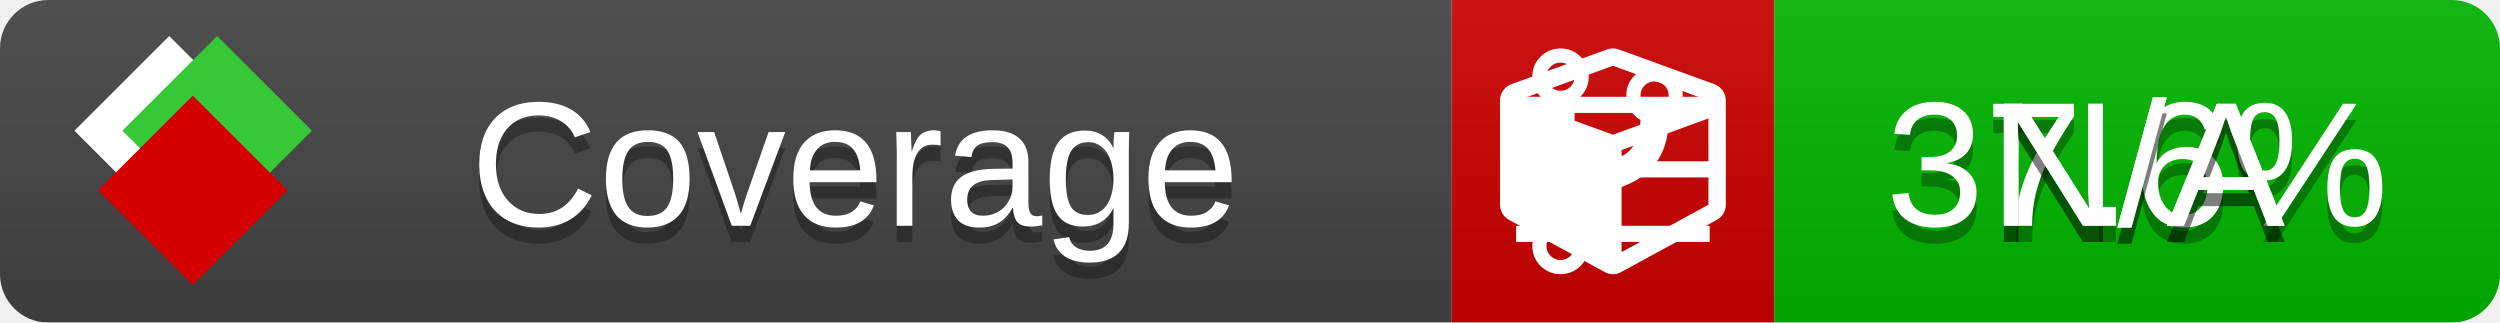
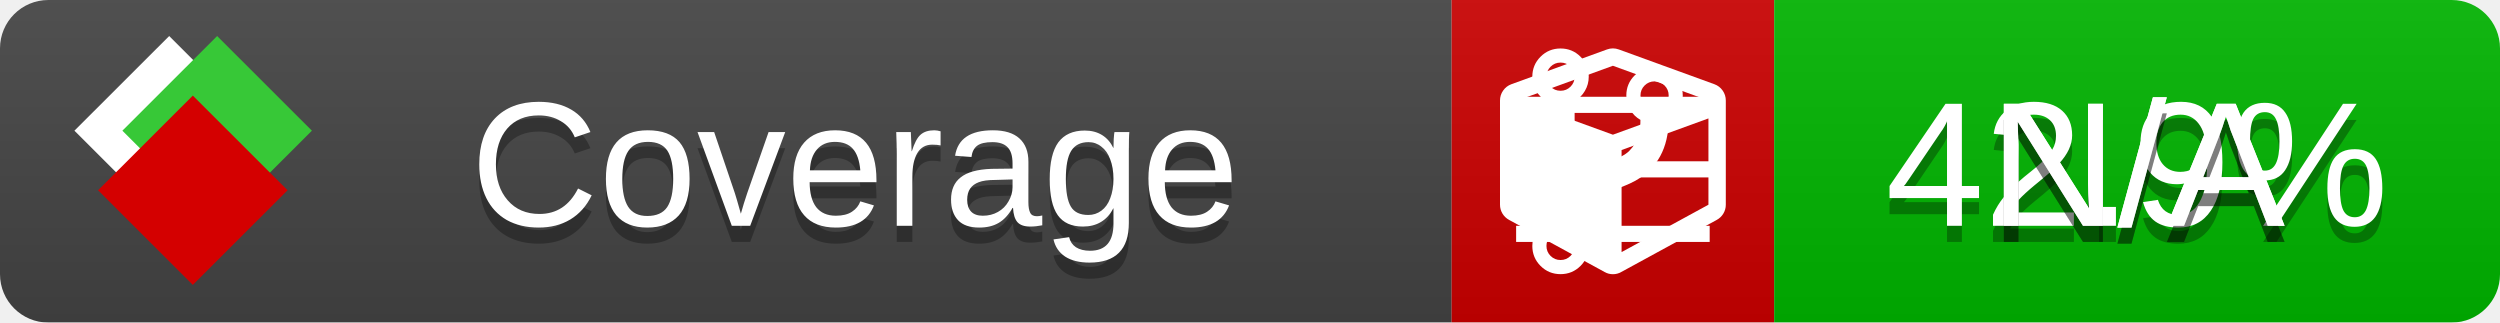
<svg xmlns="http://www.w3.org/2000/svg" xmlns:xlink="http://www.w3.org/1999/xlink" width="155" height="20">
  <style type="text/css">
          
            @keyframes fade1 {
                0% { visibility: visible; opacity: 1; }
               27% { visibility: visible; opacity: 1; }
               33% { visibility: hidden; opacity: 0; }
               60% { visibility: hidden; opacity: 0; }
               66% { visibility: hidden; opacity: 0; }
               93% { visibility: hidden; opacity: 0; }
              100% { visibility: visible; opacity: 1; }
            }
            @keyframes fade2 {
                0% { visibility: hidden; opacity: 0; }
               27% { visibility: hidden; opacity: 0; }
               33% { visibility: visible; opacity: 1; }
               60% { visibility: visible; opacity: 1; }
               66% { visibility: hidden; opacity: 0; }
               93% { visibility: hidden; opacity: 0; }
              100% { visibility: hidden; opacity: 0; }
            }
            @keyframes fade3 {
                0% { visibility: hidden; opacity: 0; }
               27% { visibility: hidden; opacity: 0; }
               33% { visibility: hidden; opacity: 0; }
               60% { visibility: hidden; opacity: 0; }
               66% { visibility: visible; opacity: 1; }
               93% { visibility: visible; opacity: 1; }
              100% { visibility: hidden; opacity: 0; }
            }
            .linecoverage {
                animation-duration: 15s;
                animation-name: fade1;
                animation-iteration-count: infinite;
            }
            .branchcoverage {
                animation-duration: 15s;
                animation-name: fade2;
                animation-iteration-count: infinite;
            }
            .methodcoverage {
                animation-duration: 15s;
                animation-name: fade3;
                animation-iteration-count: infinite;
            }
          
    </style>
  <defs>
    <linearGradient id="gradient" x2="0" y2="100%">
      <stop offset="0" stop-color="#bbb" stop-opacity=".1" />
      <stop offset="1" stop-opacity=".1" />
    </linearGradient>
    <linearGradient id="c">
      <stop offset="0" stop-color="#d40000" />
      <stop offset="1" stop-color="#ff2a2a" />
    </linearGradient>
    <linearGradient id="a">
      <stop offset="0" stop-color="#e0e0de" />
      <stop offset="1" stop-color="#fff" />
    </linearGradient>
    <linearGradient id="b">
      <stop offset="0" stop-color="#37c837" />
      <stop offset="1" stop-color="#217821" />
    </linearGradient>
    <linearGradient xlink:href="#a" id="e" x1="106.44" x2="69.96" y1="-11.96" y2="-46.84" gradientTransform="matrix(-.8426 -.00045 -.00045 -.8426 -94.27 -75.82)" gradientUnits="userSpaceOnUse" />
    <linearGradient xlink:href="#b" id="f" x1="56.19" x2="77.97" y1="-23.45" y2="10.62" gradientTransform="matrix(.8426 .00045 .00045 .8426 94.27 75.82)" gradientUnits="userSpaceOnUse" />
    <linearGradient xlink:href="#c" id="g" x1="79.98" x2="132.9" y1="10.79" y2="10.79" gradientTransform="matrix(.8426 .00045 .00045 .8426 94.27 75.82)" gradientUnits="userSpaceOnUse" />
    <mask id="mask">
      <rect width="155" height="20" rx="3" fill="#fff" />
    </mask>
    <g id="icon" transform="matrix(.04486 0 0 .04481 -.48 -.63)">
      <rect width="52.92" height="52.92" x="-109.72" y="-27.13" fill="url(#e)" transform="rotate(-135)" />
      <rect width="52.92" height="52.92" x="70.19" y="-39.18" fill="url(#f)" transform="rotate(45)" />
      <rect width="52.92" height="52.92" x="80.05" y="-15.74" fill="url(#g)" transform="rotate(45)" />
    </g>
  </defs>
  <g mask="url(#mask)">
    <rect x="0" y="0" width="90" height="20" fill="#444" />
    <rect x="90" y="0" width="20" height="20" fill="#c00" />
    <rect x="110" y="0" width="45" height="20" fill="#00B600" />
    <rect x="0" y="0" width="155" height="20" fill="url(#gradient)" />
  </g>
  <g>
    <path class="linecoverage" stroke="#fff" d="M94 6.5 h12 M94 10.5 h12 M94 14.5 h12" />
    <path class="branchcoverage" fill="#fff" d="m 97.628,15.247 q 0,-0.364 -0.255,-0.619 -0.255,-0.255 -0.619,-0.255 -0.364,0 -0.619,0.255 -0.255,0.255 -0.255,0.619 0,0.364 0.255,0.619 0.255,0.255 0.619,0.255 0.364,0 0.619,-0.255 0.255,-0.255 0.255,-0.619 z m 0,-10.493 q 0,-0.364 -0.255,-0.619 -0.255,-0.255 -0.619,-0.255 -0.364,0 -0.619,0.255 -0.255,0.255 -0.255,0.619 0,0.364 0.255,0.619 0.255,0.255 0.619,0.255 0.364,0 0.619,-0.255 0.255,-0.255 0.255,-0.619 z m 5.83,1.166 q 0,-0.364 -0.255,-0.619 -0.255,-0.255 -0.619,-0.255 -0.364,0 -0.619,0.255 -0.255,0.255 -0.255,0.619 0,0.364 0.255,0.619 0.255,0.255 0.619,0.255 0.364,0 0.619,-0.255 0.255,-0.255 0.255,-0.619 z m 0.874,0 q 0,0.474 -0.237,0.879 -0.237,0.405 -0.638,0.633 -0.018,2.614 -2.059,3.771 -0.619,0.346 -1.849,0.738 -1.166,0.364 -1.544,0.647 -0.378,0.282 -0.378,0.911 l 0,0.237 q 0.401,0.228 0.638,0.633 0.237,0.405 0.237,0.879 0,0.729 -0.51,1.239 -0.51,0.51 -1.239,0.51 -0.729,0 -1.239,-0.51 -0.51,-0.51 -0.51,-1.239 0,-0.474 0.237,-0.879 0.237,-0.405 0.638,-0.633 l 0,-7.469 q -0.401,-0.228 -0.638,-0.633 -0.237,-0.405 -0.237,-0.879 0,-0.729 0.51,-1.239 0.51,-0.51 1.239,-0.51 0.729,0 1.239,0.51 0.51,0.51 0.51,1.239 0,0.474 -0.237,0.879 -0.237,0.405 -0.638,0.633 l 0,4.527 q 0.492,-0.237 1.403,-0.519 0.501,-0.155 0.797,-0.269 0.296,-0.114 0.642,-0.282 0.346,-0.169 0.537,-0.36 0.191,-0.191 0.369,-0.465 0.178,-0.273 0.255,-0.633 0.077,-0.36 0.077,-0.833 -0.401,-0.228 -0.638,-0.633 -0.237,-0.405 -0.237,-0.879 0,-0.729 0.51,-1.239 0.51,-0.51 1.239,-0.51 0.729,0 1.239,0.51 0.51,0.51 0.51,1.239 z" />
    <path class="methodcoverage" fill="#fff" d="m 100.538,15.629 5.385,-2.936 v -5.351 l -5.385,1.96 z M 100,8.351 105.873,6.214 100,4.077 94.127,6.214 Z m 7,-2.12 v 6.462 q 0,0.294 -0.151,0.547 -0.151,0.252 -0.412,0.395 l -5.923,3.231 q -0.236,0.135 -0.513,0.135 -0.278,0 -0.513,-0.135 l -5.923,-3.231 Q 93.303,13.492 93.151,13.239 93,12.987 93,12.692 v -6.462 q 0,-0.337 0.194,-0.614 0.194,-0.278 0.513,-0.395 l 5.923,-2.154 q 0.185,-0.067 0.37,-0.067 0.185,0 0.37,0.067 l 5.923,2.154 q 0.32,0.118 0.513,0.395 Q 107,5.894 107,6.231 Z" />
  </g>
  <g fill="#fff" text-anchor="middle" font-family="Verdana,Arial,Geneva,sans-serif" font-size="11">
    <a xlink:href="https://github.com/danielpalme/ReportGenerator" target="_top">
      <use xlink:href="#icon" transform="translate(3,1) scale(3.5)" />
    </a>
    <text x="53" y="15" fill="#010101" fill-opacity=".3">Coverage</text>
    <text x="53" y="14" fill="#fff">Coverage</text>
-     <text class="linecoverage" x="132.5" y="15" fill="#010101" fill-opacity=".3">37.6%</text>
-     <text class="linecoverage" x="132.5" y="14">37.6%</text>
+     <text class="linecoverage" x="132.5" y="15" fill="#010101" fill-opacity=".3">42.9%</text>
+     <text class="linecoverage" x="132.5" y="14">42.9%</text>
    <text class="branchcoverage" x="132.5" y="15" fill="#010101" fill-opacity=".3">N/A</text>
    <text class="branchcoverage" x="132.5" y="14">N/A</text>
    <text class="methodcoverage" x="132.5" y="15" fill="#010101" fill-opacity=".3">N/A</text>
    <text class="methodcoverage" x="132.5" y="14">N/A</text>
  </g>
  <g>
    <rect class="linecoverage" x="90" y="0" width="65" height="20" fill-opacity="0" />
    <rect class="branchcoverage" x="90" y="0" width="65" height="20" fill-opacity="0" />
    <rect class="methodcoverage" x="90" y="0" width="65" height="20" fill-opacity="0" />
  </g>
</svg>
